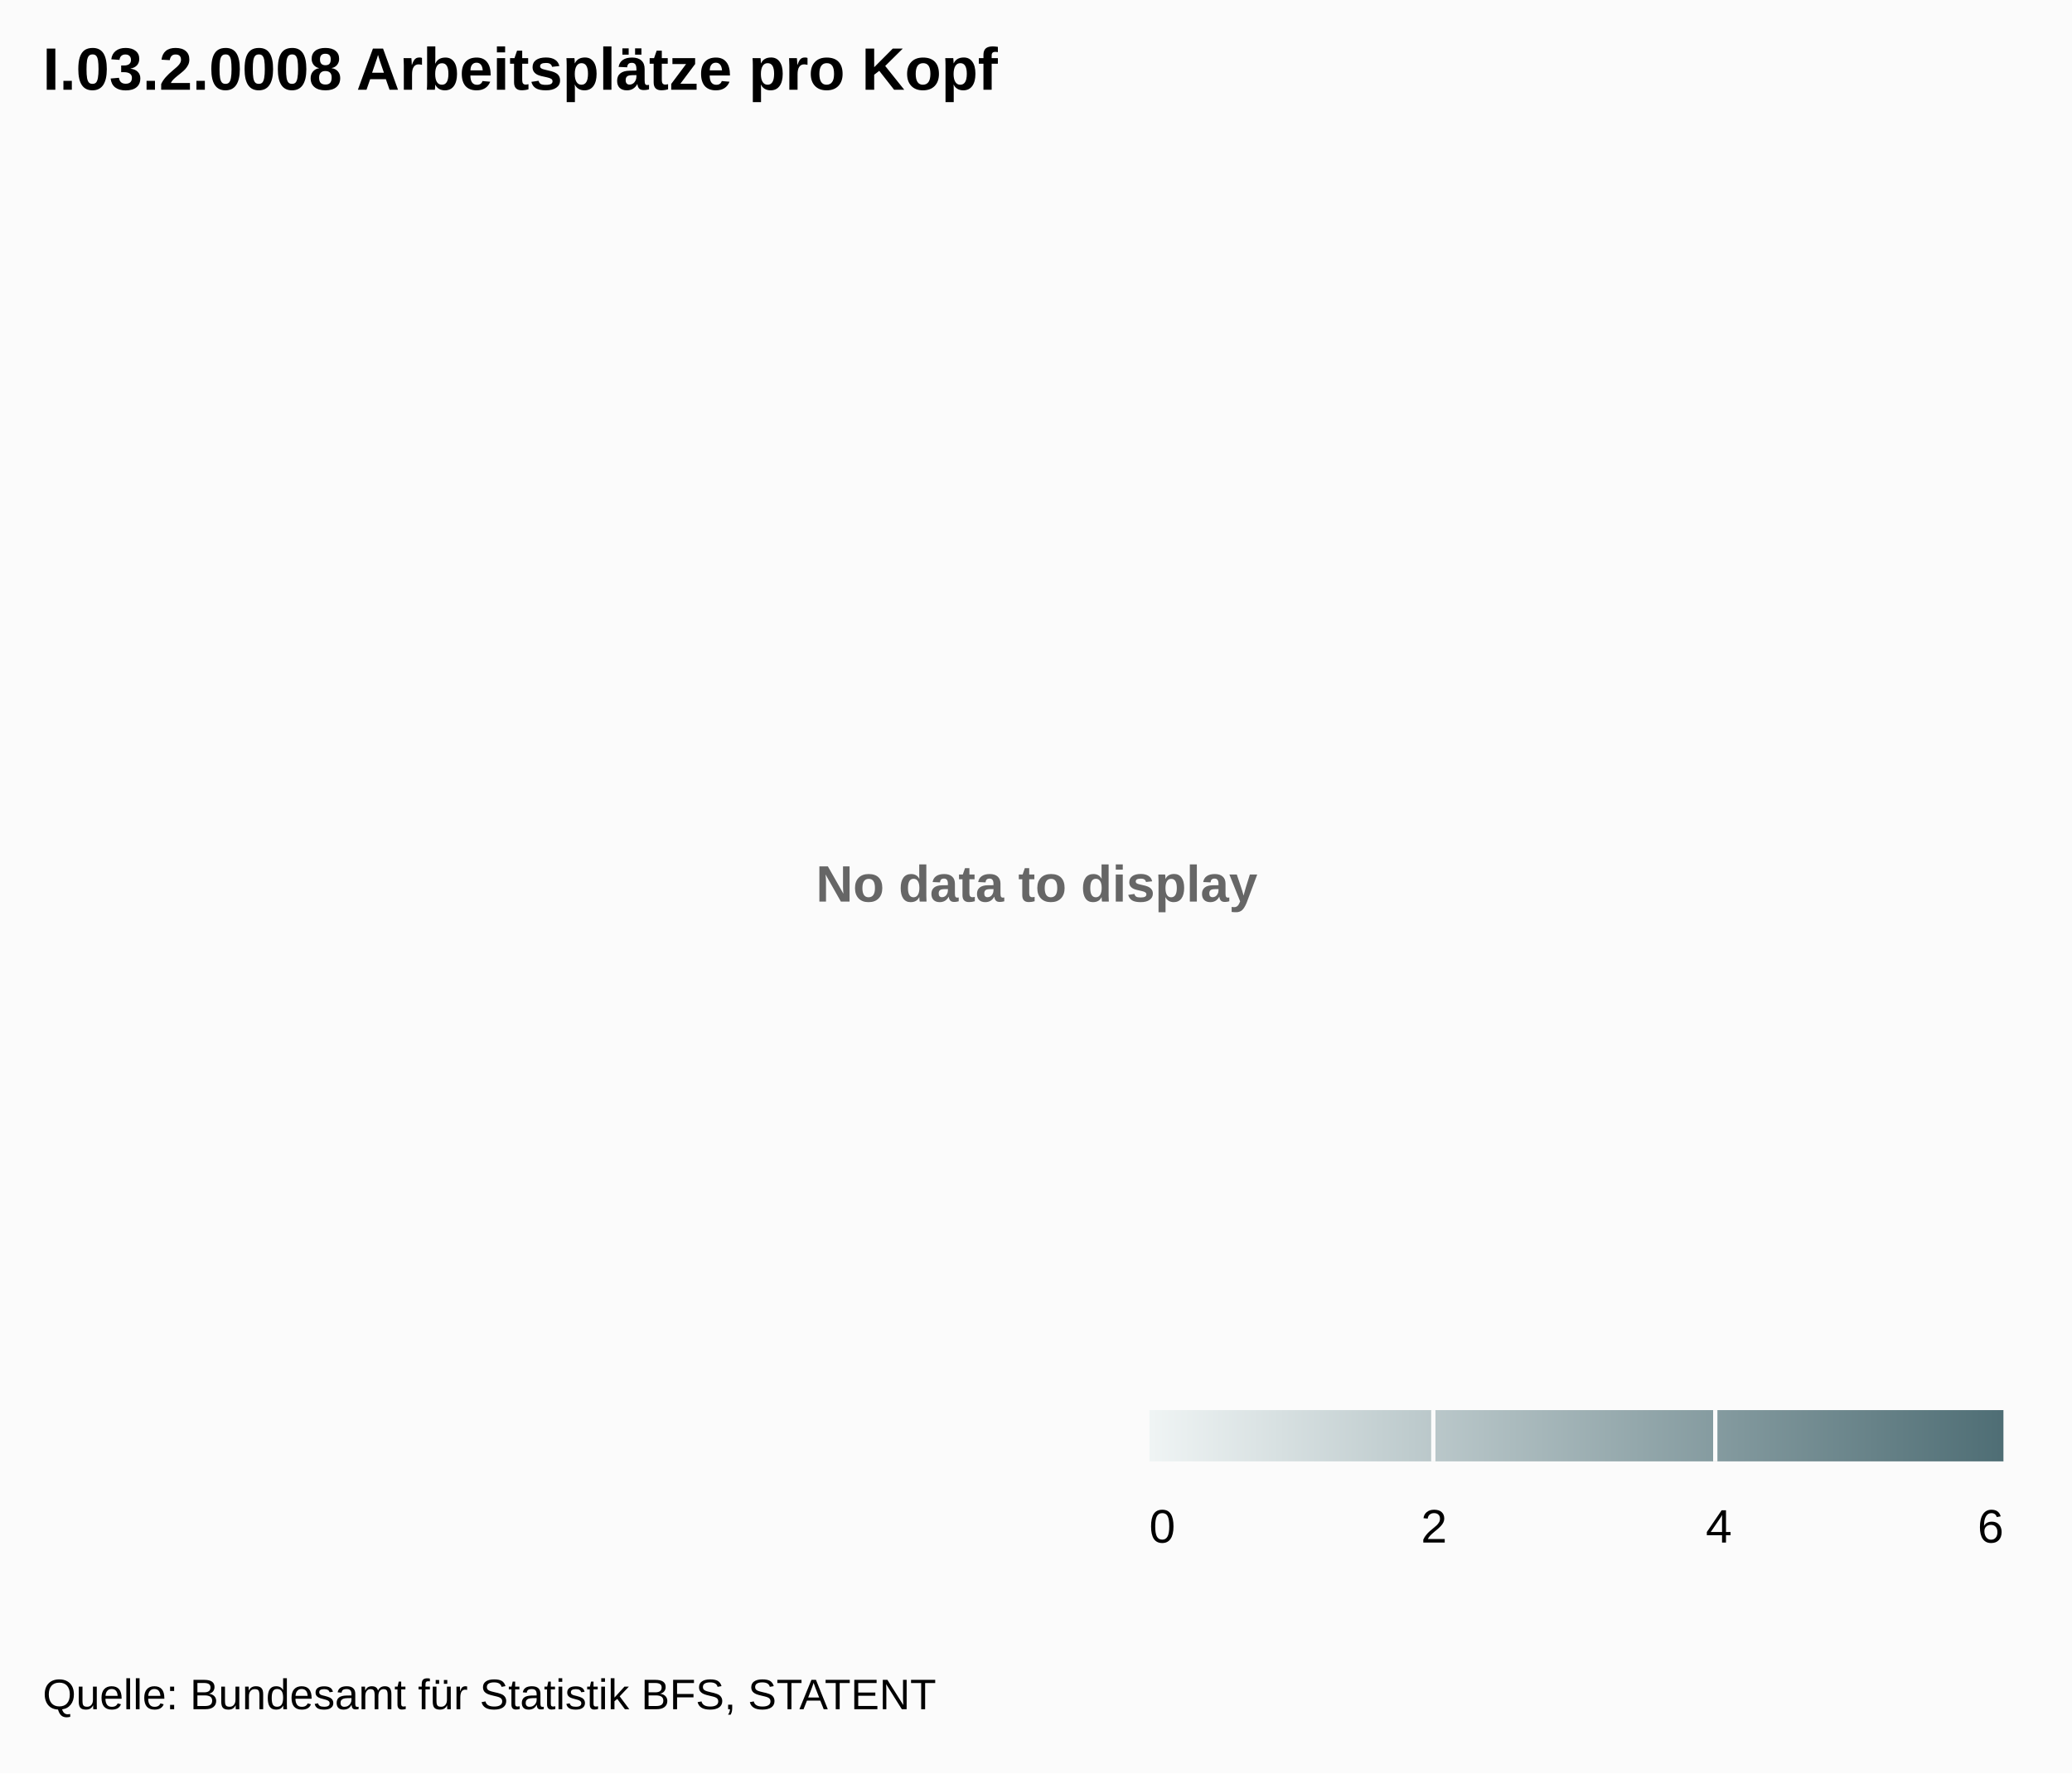
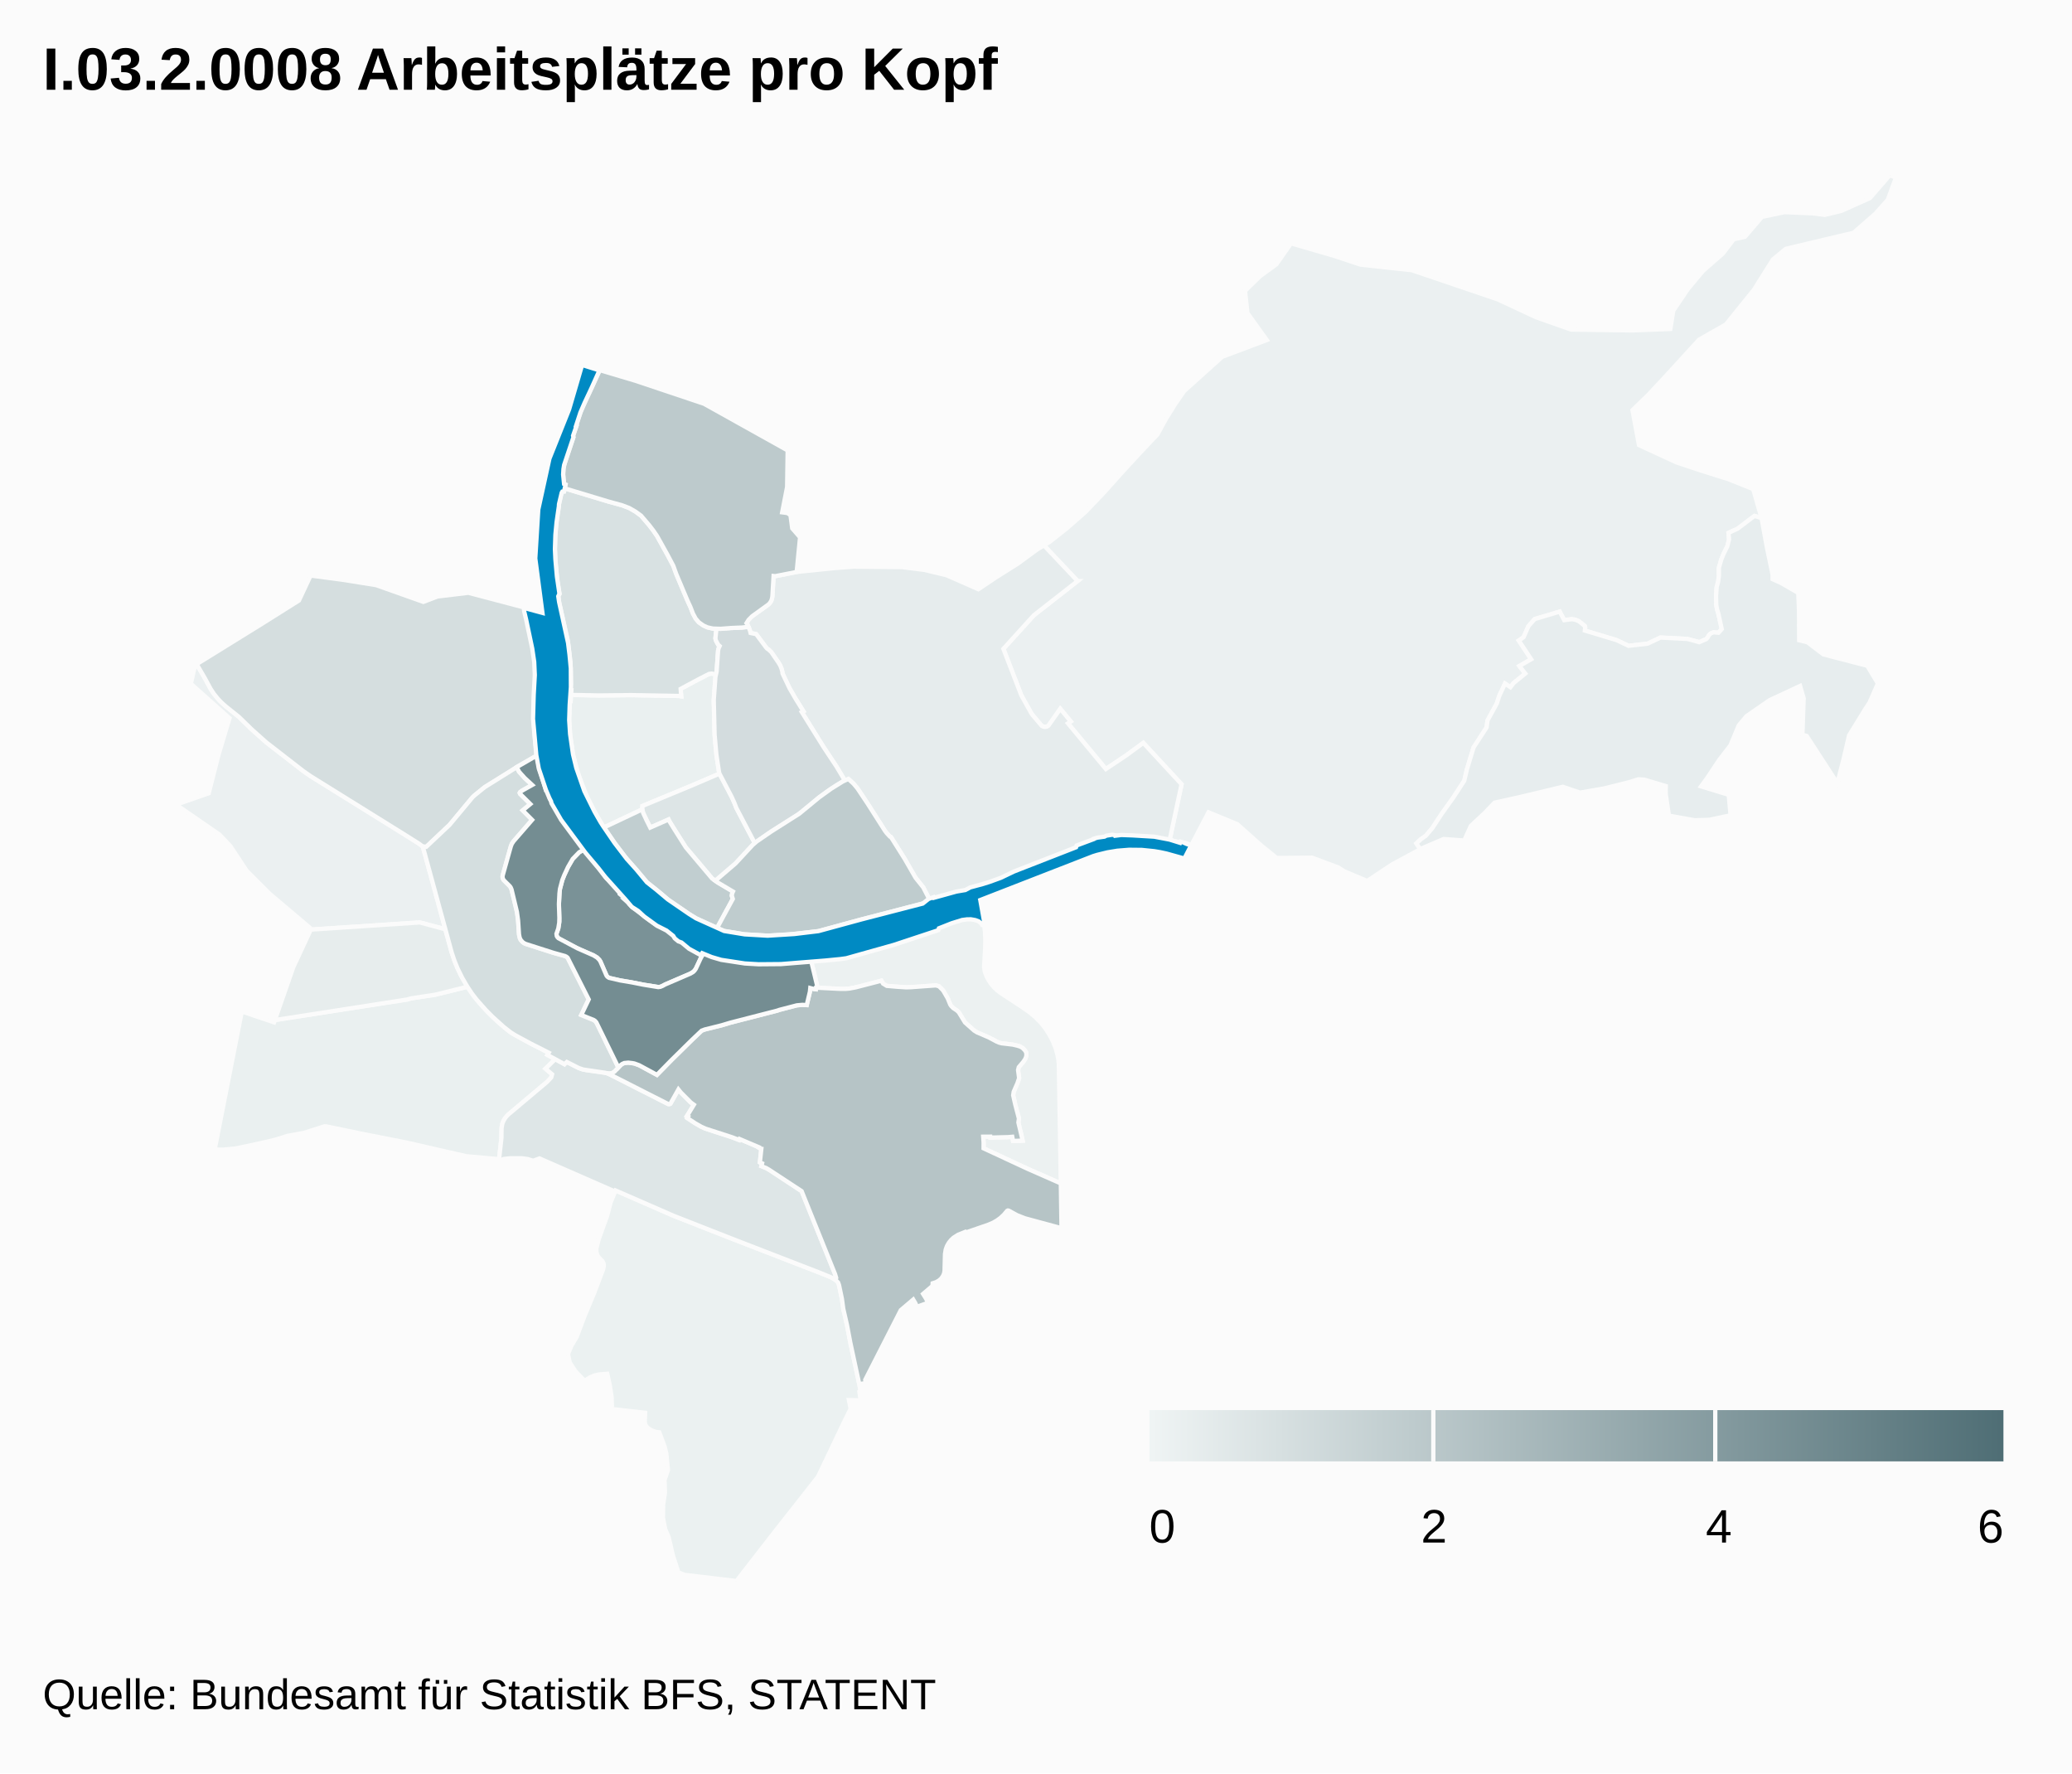
<svg xmlns="http://www.w3.org/2000/svg" class="highcharts-root" width="485" height="415" font-family="Arial" font-size="12">
  <defs>
-     <linearGradient x2="1" id="a">
+     <linearGradient x2="1" id="b">
      <stop offset="0" stop-color="#eff4f4" />
      <stop offset="1" stop-color="#4f6e75" />
    </linearGradient>
+     <clipPath id="a">
+       <path fill="none" d="M0 0h465v329H0z" />
+     </clipPath>
  </defs>
  <rect fill="#fbfbfb" class="highcharts-background" width="485" height="415" rx="0" ry="0" />
  <path fill="none" class="highcharts-plot-background" d="M10 41h465v329H10z" />
-   <text x="3" y="15" font-weight="700" color="#666" fill="#666" transform="translate(188 196)" class="highcharts-label highcharts-no-data">
-     <tspan>No data to display</tspan>
-   </text>
  <path fill="none" class="highcharts-plot-border" d="M10 41h465v329H10z" />
+   <g class="highcharts-series-group">
+     <g class="highcharts-series highcharts-series-0 highcharts-map-series highcharts-color-0 highcharts-tracker" transform="translate(10 41)" clip-path="url(#a)">
+       <path fill="#ECF1F1" d="M229.358 194.756l1.687 1.196 1.47 1.244 1.13 1.17 1.012 1.26.951 1.441.82 1.572.69 1.757.43 1.537.19 1.06.106 1.065.465 27.894-7.794-3.43-10.288-4.781.007-1.338-.094-1.39 1.656-.012.022.225 4.2-.111.926-.083.18.977 2.252-.079-.999-4.254.128-.906-.847-3.218-.502-2.226.124-.838.88-2.009.39-1.177-.25-1.88.165-.674 1.103-1.306.415-.627.272-.832-.043-.663-.243-.436-.522-.557-.705-.42-.653-.205-1.03-.24-2.593-.306-.55-.137-.601-.25-1.9-1.007-2.696-1.155-.698-.426-2.136-1.896-1.466-2.392-.445-.42-.875-.58-.455-.476-.225-.335-.587-1.445-.95-1.638-.263-.369-.847-.817-.621-.182-.26-.012-3.526.282-3.245.163-4.553-.349-.879-.536-.372-.668-6.074 1.57-1.4.26-.853.078-1.203.008-5.224-.26-.552-.071.335-.106-1.519-6.287 2.284-.244 5.192-.405 3.75-.848 5.298-1.418 2.426-1.228 2.785-.915 3.608-.74 4.497-1.857 3.276-1.607 5.852-.894 1.483 1.008.275 2.492.09 2.109-.036 1.682-.257 4.46.177 1.122.407 1.082.496.92.545.812.69.818.72.69 1.001.762 4.973 3.252z" class="highcharts-point highcharts-color-0 highcharts-name-breite" stroke="#fbfbfb" vector-effect="non-scaling-stroke" />
+       <path fill="#EBF1F1" d="M190.434 279.636l.958 4.504-.243.478.313 2.093-2.749-.061.398 2.043-1.296 2.595-6.342 13.305-10.846 13.79L162.385 329l-12.09-1.443-1.493-.562-1.307-4.025-.966-4.187-.812-1.882-.53-2.67.024-3.057.442-2.878-.103-2.943.801-2.34-.373-3.777-.376-1.613-1.27-3.421-.852-.123-.86-.298-.816-.485-.52-.508-.243-.443-.117-.507.087-2.202-7.768-.887-.072-2.753-.421-2.71-.606-2.79-1.88.15-1.1.241-1.062.448-1.281.81-2.165-2.293-1.298-2.002-.405-1.973.795-1.913 1.24-2.085 1.788-4.767 2.276-5.444 2.15-5.689.138-.822-.08-.546-.27-.503-.773-.78-.38-.579-.247-.77.002-.787.556-2.17 1.987-5.557.755-2.95 1.196-2.918 13.616 5.942 13.554 5.32 20.5 7.938 2.871 1.176.88.528.664.616.22.608.686 3.273.311 2.296.86 3.742.786 4.15 1.4 6.45z" class="highcharts-point highcharts-color-0 highcharts-name-bruderholz" stroke="#fbfbfb" vector-effect="non-scaling-stroke" />
+       <path fill="#EBF0F1" d="M91.62 166.78l2.61 9.692-5.963-1.601-25.687 1.694-.062-.46-9.355-7.91-5.448-5.45-3.794-5.751-2.528-2.666-10.17-7.02 7.641-2.675 2.265-8.934 2.596-8.634-9.05-8.052.988-4.349.378-.22 1.827 3.124 1.468 2.704.742 1.12 1.236 1.483 1.574 1.465 3.03 2.423 2.953 2.884 3.433 3.062 8.677 6.73 1.712 1.193 21.688 13.479 3.714 2.339.869.662 2.656 9.668z" class="highcharts-point highcharts-color-0 highcharts-name-iselin" stroke="#fbfbfb" vector-effect="non-scaling-stroke" />
+       <path fill="#EBF0F1" d="M428.963 9.018l-5.093 4.453-15.86 3.76-3.006 2.477-4.457 7.095-6.556 8.117-6.282 3.566-7.842 8.57-4.028 4.316-3.723 3.605 1.525 8.184 8.774 4.052 5.995 1.99 6.102 1.918 5.865 2.34 1.958 6.808-1.653-.532-3.94 2.978-2.142.99.124 1.52-.409 1.643-.894 1.8-.532 1.325-.534 1.857-.008 1.947-.18 1.364-.33 1.184-.148 2.063.036 2.152.217 1.124.306 1.014.767 3.528-.768.85-1.11-.095-.632.229-.454.385-.386.678-.27.291-1.646.716-2.77-.753-6.305-.323-3.024 1.432-4.457.496-2.81-1.33-7.412-2.238.082-.763-.107-.316-1.346-1.079-.22-.12-.707-.268-.775-.12-1.756.239-1.063-2.003-5.866 1.756-1.453 1.655-1.122 2.568-1.129.79 2.9 4.377-2.756 1.586 1.37 1.762-2.726 2.22-.75.974-1.26-.854-1.347 2.885-.574 1.782-2.175 3.968-.21 1.626-3.055 4.697-1.57 5.161-.613 2.626-2.486 3.825-2.792 3.921-2.221 3.371-1.494 1.759-1.18.834-1.032.96.919 1.343-6.561 3.547-5.883 3.894-5.408-2.28-1.363-.888-6.129-2.287-8.269.08-3.657-2.96-5.56-4.948-6.746-2.785-4.01 7.669-1.272-.454-.051.112-3.769-.842 2.794-13.043-8.955-9.682-3.985 2.915-4.783 3.202-8.871-10.696.655-.442-2.452-2.956-2.664 3.827-.3.256-.37.134-.597-.033-.509-.283-2.246-2.69-2.432-4.36-4.2-10.891 7.142-7.865 10.233-8.001-7.885-8.343 1.312-.8 4.024-3.17 4.437-3.886 4.391-4.609 4.114-4.598 4.183-4.547 4.117-4.354 2.008-3.664 2.04-3.279 2.186-3.188 8.922-8.031 10.434-3.935-4.526-6.312-.568-5.176 3.51-3.44 3.838-2.8 3.417-4.898 10.113 2.941 6.191 2.05 11.967 1.295 20.1 6.823 8.967 4.178 8.229 2.9 14.423.19 8.808-.336.68-4.282 3.46-5.112 3.512-4.2 4.626-4.044 2.56-3.358 2.609-.569 4.003-4.673 5.29-1.104 6.548.28 2.876.366 3.876-.947 6.683-2.997L432.354 0l1.423.575-1.89 5.173-2.924 3.27z" class="highcharts-point highcharts-color-0 highcharts-name-riehen" stroke="#fbfbfb" vector-effect="non-scaling-stroke" />
+       <path fill="#EAF0F0" d="M157.463 117.402l-.391 5.425.199 8.12.415 4.64.63 4.169.096.294-6.44 2.763-11.6 4.809-.027.79-8.974 4.235-.325-.472-2.333-4.064-1.243-2.467-2.02-5.078-1.29-4.768-.707-4.659-.236-3.625.183-4.439.19.004.09-1.455 6.494.13 7.588-.083 11.2.196.49.095-.132-1.746 3.948-2.119 2.714-1.385.605-.075 1.03.173-.154.592z" class="highcharts-point highcharts-color-0 highcharts-name-matthäus" stroke="#fbfbfb" vector-effect="non-scaling-stroke" />
+       <path fill="#EAF0F0" d="M106.556 198.143l2.246 1.912 1.128.806 4.228 2.324 4.293 2.182-.31.515 1.83.977-2.282 2.24 1.544 1.311-.208.758-1.051 1.096-9.08 7.637-.526.587-.428.654-.345.797-.19 1.04-.034 2.341-.553 5.031-.55-.124-7.154-.647-13.795-3.16-10.608-2.091-8.422-1.74-.317-.012-4.831 1.546-3.832.698-2.484.787-2.211.557-3.765.831-3.704.78-2.945.273-1.951-.015 6.354-32.321 7.557 2.541.187-.537 27.941-4.37 1.032-.122 1.982-.32 1.029-.28 5.533-.837 7.543-1.87 1.514 2.197 1.512 1.84 1.822 1.974 2.3 2.214z" class="highcharts-point highcharts-color-0 highcharts-name-bachletten" stroke="#fbfbfb" vector-effect="non-scaling-stroke" />
+       <path fill="#E7EDEE" d="M411.119 105.359l.017 3.485 1.914.443 3.746 2.855 10.29 2.67 2.476 4.138-1.957 4.48-.937 1.414-3.85 6.253-1.3 5.592-1.441 5.588-7.171-11.048-1.006-.282.291-8.519-.832-2.896-7.122 3.309-5.44 3.759-1.81 2.17-1.935 4.657-2.556 3.315-2.82 4.221-1.495 2.071 6.465 1.973.433 4.79-4.972 1.064-3.438.1-6.018-1.085-.761-5.148.03-1.764-5.026-1.51-1.43-.07-2.192.686-5.765 1.439-5.676.986-4.015-1.366-10.181 2.436-5.801 1.278-2.382 2.474-3.167 2.96-1.548 3.43-4.826-.357-5.044 2.154-.41.222-.92-1.343 1.033-.96 1.18-.834 1.494-1.759 2.22-3.37 2.793-3.922 2.486-3.825.613-2.626 1.57-5.16 3.055-4.698.21-1.626 2.175-3.968.574-1.782 1.347-2.885 1.26.854.75-.973 2.726-2.22-1.37-1.763 2.755-1.586-2.899-4.376 1.13-.791 1.12-2.568 1.454-1.655 5.866-1.756 1.063 2.003 1.756-.239.775.12.707.268.22.12 1.346 1.079.107.316-.082.763 7.412 2.237 2.81 1.331 4.457-.496 3.024-1.432 6.304.323 2.771.753 1.647-.716.28-.309.358-.64.4-.362.347-.175.356-.097 1.11.095.768-.85-.767-3.528-.306-1.014-.217-1.124-.036-2.152.148-2.063.33-1.184.18-1.364.008-1.947.534-1.857.532-1.325.894-1.8.409-1.644-.124-1.52 2.143-.989 3.94-2.978 1.652.532 1.198 6.567 1.385 6.679-.003 1.016 1.985.907 4.024 2.314.178 4.147.017 3.46z" class="highcharts-point highcharts-color-0 highcharts-name-bettingen" stroke="#fbfbfb" vector-effect="non-scaling-stroke" />
+       <path fill="#E7EDED" d="M54.666 197.667l-.32.05 4.315-12.388 3.956-8.492-.037-.272 25.687-1.694 5.963 1.6 1.498 5.425.723 2.14.655 1.59.72 1.514 1.58 2.778-7.542 1.87-5.533.836-1.03.28-1.98.32-28.655 4.443z" class="highcharts-point highcharts-color-0 highcharts-name-gotthelf" stroke="#fbfbfb" vector-effect="non-scaling-stroke" />
+       <path fill="#E6ECED" d="M242.24 94.976l-10.234 8.001-7.142 7.865 4.2 10.89 2.432 4.361 2.327 2.757.377.2.438.07.426-.082.342-.21 2.776-3.946 2.452 2.956-.655.442 8.871 10.696 4.783-3.202 3.985-2.915 8.955 9.682-2.794 13.043-12.725-.998-9.617 3.604-13.439 5.408-11.574 3.782-1.942.43-6.718 2.08-1.655-3.221-1.804-2.256-2.529-4.398-3.07-4.885-.148-.227-.251-.117-.767-.836-.392-.517-4.092-6.418-2.373-3.553-.885-1.047-1.214-1.125-.823.375-1.956-3.265-2.996-4.52-5.13-8.236.374-.193-1.814-2.91-1.436-2.49-1.641-3.449-.041-.43-.187-.671-.295-.742-.38-.647-1.738-2.527-.664-.611-.284-.168-.28-.324-2.293-3.08-1.314-.266-.16-.619-.563-1.363-.222-.322.488-.78.445-.5.547-.46 3.65-2.627.5-.572.269-.564.153-.766.28-4.768.395.04 5.01-.987 8.745-.896 4.599-.341 11.253.1 5.29.657 5.226 1.263 7.415 3.263 4.142-2.779 5.099-3.21 4.413-3.24 1.694-1.032 7.885 8.343z" class="highcharts-point highcharts-color-0 highcharts-name-hirzbrunnen" stroke="#fbfbfb" vector-effect="non-scaling-stroke" />
+       <path fill="#DEE6E7" d="M119.97 206.86l2.165 1.191.546-.522 2.585 1.315 1.021.393.91.195 4.575.64.576.176 14.08 7.133.266.009.23-.098 1.876-3.336.549.69 2.334 2.347.737.538-1.62 2.644.26.132-.19.341 1.854 1.219 1.42.812.975.445 6.24 2.019 1.664.642.103-.227 4.452 1.896-.036.075.44.273.233.035-.34 3.18.512.233-.163.651 1.136.459.636.37 7.643 5.02 7.829 19.428.254.763-.03.338-.104.2-.046.05-.468-.322-.749-.37-2.569-1.04-20.5-7.938-13.554-5.32-13.616-5.942-.113.253-17.691-7.752-1.47.548-1.31-.404-1.392-.186-2.723.007-1.531.177-.459.242-.579-.13.553-5.032.034-2.34.19-1.041.345-.797.428-.654.526-.587 9.08-7.637 1.051-1.096.208-.758-1.544-1.31 2.282-2.24z" class="highcharts-point highcharts-color-0 highcharts-name-gundeldingen" stroke="#fbfbfb" vector-effect="non-scaling-stroke" />
+       <path fill="#DDE5E6" d="M162.349 148.063l4.316 8.226-.735.715-3.751 4.057-4.258 3.648-.439.449-.795-.56-6.14-7.269-2.448-3.856-1.407-2.273-.203-.416-4.29 1.896-1.652-3.422-.202-.846.028-.79 11.598-4.809 6.441-2.763 2.82 5.375.654 1.434.463 1.204z" class="highcharts-point highcharts-color-0 highcharts-name-clara" stroke="#fbfbfb" vector-effect="non-scaling-stroke" />
+       <path fill="#D8E1E2" d="M157.618 116.81l-1.031-.173-.605.075-2.714 1.385-3.948 2.12.131 1.745-.49-.095-11.2-.196-7.587.083-6.494-.13.067-1.078-.19-.004.094-1.508-.104-4.93-.646-5.234-2.027-8.906-.174-1.45.285-.495-.49-2.814-.485-4.644-.11-3.015.057-2.836.205-2.772.237-1.984.417-2.512-.002-.379.48-2.178.187-.596.202-.224.332-.029.155-.755 10.117 3.055 3.336.915 1.672.64 1.422.816 1.329.96 1.933 2.268.966 1.261.863 1.262 2.493 4.486 1.306 2.474.656 1.835 2.665 6.32.687 1.485.584 1.516.631 1.181.751.879 1.036.735.983.449 1.252.28.851.027-.24 2.234.047.313.076.248.509.937.361.331-.245.538-.122.52-.346 4.934-.125.63z" class="highcharts-point highcharts-color-0 highcharts-name-klybeck" stroke="#fbfbfb" vector-effect="non-scaling-stroke" />
+       <path fill="#D5DEDF" d="M78.046 95.937l11.05 3.919 3.323-1.265 7.221-.865 12.99 3.424.057.462.125-.012.105.413 1.84 8.419.444 3.055.163 2.956-.06 2.357-.14 2.171-.096.238-.049.717-.101 5.95.362 4.695.353 3.252-4.132 2.357-2.132 1.384-5.9 3.642-2.427 1.964-.436.416-5.379 6.458-5.45 5.138-.813-.07-.87-.662-3.713-2.34-21.688-13.478-1.712-1.192-8.677-6.731-3.433-3.062-2.953-2.884-3.03-2.423-1.055-.935-.865-.917-.89-1.097-.742-1.12-1.468-2.703-1.833-3.133 15.322-9.482 8.618-5.42 2.73-5.84 7.743 1.026 7.598 1.218z" class="highcharts-point highcharts-color-0 highcharts-name-st.-johann" stroke="#fbfbfb" vector-effect="non-scaling-stroke" />
+       <path fill="#D4DEDF" d="M109.565 157.108l-1.884 6.726-.045.415.071.358.168.334 1.463 1.451.217.32.185.444 1.15 4.728.233 1.264.149 1.258.216 3.244.213.96.173.34.344.423.374.296.344.184 6.632 2.134 2.67.74.35.172.283.24 4.932 9.752-1.745 3.638 2.934 1.183.503.415.315.522 4.94 10.185-.897.936-.492.328-.344.1-.59.03-.844-.186-5.06-.742-1.073-.37-2.77-1.401-.545.522-3.994-2.17.31-.514-4.293-2.182-3.418-1.844-1.146-.702-1.614-1.259-2.662-2.392-1.554-1.57-2.153-2.428-1.133-1.467-1.071-1.605-1.224-2.097-1.077-2.195-.736-1.803-.642-1.927-6.764-24.784.814.07 5.45-5.138 5.378-6.458.436-.416 2.427-1.964 7.475-4.665.58 1.088 1.29 1.44 1.767 1.633-2.347 1.317-.476.344-.107.198.071.205 2.42 2.4-1.797 1.483 2.216 2.223-4.433 5.108-.329.518-.234.61z" class="highcharts-point highcharts-color-0 highcharts-name-am-ring" stroke="#fbfbfb" vector-effect="non-scaling-stroke" />
+       <path fill="#D3DCDE" d="M165.185 105.692l.367.892.134.552 1.314.267 2.292 3.079.281.324.284.168.664.61 1.738 2.528.38.647.295.742.187.67.04.431 1.642 3.448 1.436 2.49 1.814 2.911-.375.193 5.13 8.236 2.997 4.52 1.956 3.265-.474.216-1.389.827-2.373 1.585-1.804 1.325-4.119 3.417-.911.67-6.18 3.9-3.846 2.684-4.316-8.226-.463-1.204-.654-1.434-2.82-5.375-.096-.294-.63-4.169-.415-4.64-.2-8.12.392-5.425.28-1.222.346-4.934.122-.52.245-.538-.361-.33-.509-.938-.076-.248-.048-.313.241-2.234.986.03 2.387-.183 2.578-.112 1.53-.168z" class="highcharts-point highcharts-color-0 highcharts-name-rosental" stroke="#fbfbfb" vector-effect="non-scaling-stroke" />
+       <path fill="#C1CED0" d="M141.33 150.936l.869 1.744 4.29-1.896.203.416 1.407 2.273 2.447 3.856 6.141 7.268 1.302.918 3.583 2.127-.182.405-.098.565.245.757-3.697 6.802-4.813-2.208-1.64-.982-4.947-3.38-1.67-1.452-3.324-2.653-5.2-6.062-2.198-2.904-2.677-3.883 8.974-4.235.202.846.782 1.678z" class="highcharts-point highcharts-color-0 highcharts-name-altstadt-kleinbasel" stroke="#fbfbfb" vector-effect="non-scaling-stroke" />
+       <path fill="#BFCCCE" d="M174.544 177.7l-4.71.281-5.598-.328-4.716-.778-1.68-.704 3.697-6.802-.245-.757.098-.565.182-.405-3.583-2.127-.507-.357.439-.45 4.258-3.647 4.002-4.322.971-.832 3.36-2.302 6.572-4.176 4.637-3.811 2.843-2.047 2.723-1.69 1.297-.59 1.214 1.124.885 1.047 2.373 3.553 4.092 6.418.392.517.767.836.251.117 3.218 5.112 2.529 4.398 1.804 2.256 1.655 3.222-1.64.507-15.326 3.999-9.214 2.52-7.04.783z" class="highcharts-point highcharts-color-0 highcharts-name-wettstein" stroke="#fbfbfb" vector-effect="non-scaling-stroke" />
+       <path fill="#BDCACC" d="M165.185 105.692l-1.531.168-2.578.112-2.387.184-1.837-.057-1.252-.281-.983-.449-1.036-.735-.75-.879-.632-1.181-.584-1.516-.687-1.485-2.665-6.32-.656-1.835-1.306-2.474-2.493-4.486-.863-1.262-.966-1.261-1.933-2.268-1.329-.96-1.422-.815-1.672-.641-3.336-.915-10.117-3.055.183-.89-.283-.15-.178-1.147-.068-1.232.078-1.213.256-1.16 2.062-6.188-.074-.302.772-2.31-.094-.033 1.122-3.314.474-1.136 3.972-8.581 8.346 2.485 16.063 5.384 19.568 10.917-.125 8.544-1.158 5.948 1.222.16.72.496.41 3.092 1.831 2.1-.79 8.097-5.011.987-.394-.04-.281 4.768-.07.444-.19.593-.362.563-.3.302-3.801 2.74-.841.846-.488.78.156.193.288.668z" class="highcharts-point highcharts-color-0 highcharts-name-kleinhüningen" stroke="#fbfbfb" vector-effect="non-scaling-stroke" />
+       <path fill="#B6C4C6" d="M199.82 189.912l2.3.152 1.044-.032 5.728-.413.259.012.621.182.847.817.264.369.95 1.638.586 1.445.225.335.455.476.875.58.445.42 1.466 2.392 2.136 1.896.698.426 2.697 1.155 1.899 1.007.6.25.551.137 2.592.306 1.031.24.653.205.395.199.31.221.522.557.243.436.043.663-.086.379-.186.453-.415.627-1.103 1.306-.165.673.25 1.881-.39 1.177-.88 2.009-.124.838.502 2.226.847 3.218-.128.906 1 4.254-2.252.08-.181-.978-.926.083-4.2.11-.022-.224-1.656.013.094 1.389-.007 1.338 10.288 4.782 7.794 3.429.164 10.477-8.585-2.323-1.784-.703-1.984-1.083-.195-.037-.184.084-.744.891-.827.768-.852.619-.888.504-1.073.46-5.408 1.865-.077-.151-1.628.658-1.043.665-.595.552-.53.667-.415.737-.289.792-.179 1.077-.1 3.972-.114.578-.243.585-.421.595-.556.49-.685.383-.764.245-.036.607-2.209 1.88.642 1.025.539 1.045-2.59.936-.463-.962-.43-.72-2.915 2.48-8.318 16.304.124.783-1.149.147.164.755-.277.541-2.358-10.953-.786-4.151-.86-3.742-.31-2.296-.687-3.273-.22-.608-.63-.588.122-.17.067-.303-.262-.878-7.829-19.428-7.643-5.02-.636-.37-1.136-.459.163-.65-.512-.234.34-3.18-.233-.035-.44-.273.036-.075-4.452-1.896-.103.227-1.663-.642-6.241-2.02-.975-.444-1.42-.812-1.853-1.219.189-.341-.26-.132 1.62-2.644-.737-.538-2.334-2.347-.549-.69-1.876 3.336-.23.098-.266-.009-13.835-7.027-.446-.178.532.053.682-.13.492-.33 1.392-1.467.364-.29.52-.242.936-.088 1.435.203 1.11.405 4.161 2.253 3.483-3.547 4.806-4.73 2.187-2.074.737-.27 3.937-.98 1.972-.594 11.042-2.84.526-.183 4.052-1.052 1.299-.117 1.018.06.743-3.12.092-.866.79.214.502.063.053-.411.552.071 5.224.26 1.203-.008.854-.078 1.399-.26 6.074-1.57.372.668.88.536 2.252.197z" class="highcharts-point highcharts-color-0 highcharts-name-st.-alban" stroke="#fbfbfb" vector-effect="non-scaling-stroke" />
+       <path fill="#7A9297" d="M136.41 169.684l.384.341.05-.035.487.635.735.745 3.958 2.958 1.83 1.288 3.049 1.204 1.72 2.183.919.456 1.545 1.025.835.727 1.258.761.48-.507 1.055.554-.726 1.3-1.127 2.418-.484.614-.758.492-5.928 2.552-.952.484-.508.123-3.658-.567-2.72-.54-2.718-.458-2.408-.535-.385-.182-.34-.347-1.467-3.363-.252-.393-.532-.53-.841-.515-2.967-1.273-1.135-.546-4.066-2.166-.382-.452-.113-.392.017-.31.416-1.154.246-1.691-.1-4 .168-3.062.077-.501.545-2.066.469-1.178.877-1.89 1.096-1.882 1.509-1.555 1.265-.736 1.811 2.355.682.798 2.6 3.63 1.67 1.452 1.277 1.453-.102.13.321.375-.026.298.8.646.555.575-.01.254z" class="highcharts-point highcharts-color-0 highcharts-name-altstadt-grossbasel" stroke="#fbfbfb" vector-effect="non-scaling-stroke" />
+       <path fill="#748D92" d="M117.402 142.655l.322 1.09.508-.153.79 1.896-.279.468.693 1.28 2.687 4.162 4.71 6.32-1.265.736-1.51 1.555-1.095 1.883-.877 1.889-.469 1.178-.545 2.066-.124 1.08-.121 2.483.107 3.225-.035 1.138-.218 1.328-.431 1.25.072.517.155.277.226.233 4.387 2.339 3.82 1.677.842.515.532.53.252.393 1.426 3.295.212.276.368.251 2.594.605 2.718.458 2.72.54 3.497.572.504-.07.484-.195.633-.347 5.928-2.552.593-.352.327-.305.322-.449 1.127-2.418.726-1.3.341.166.082-.082 4.522 1.459 6.516.846 3.82-.029 7.105-.385 2.725-.291 1.52 6.287-.336.106-.053.41-.503-.062-.79-.214-.09.866-.744 3.12-1.018-.06-1.299.117-4.052 1.052-.526.183-11.042 2.84-1.972.593-3.937.98-.737.271-2.187 2.075-4.806 4.73-3.483 3.546-4.161-2.253-1.11-.405-.476-.091-.96-.112-.934.088-.52.241-.365.291-.495.532-5.171-10.592-.313-.346-.274-.184-2.934-1.183 1.745-3.638-4.932-9.751-.283-.241-.35-.171-2.67-.74-6.439-2.06-.349-.15-.424-.282-.482-.546-.241-.541-.145-.759-.216-3.244-.277-2.01-1.255-5.24-.185-.444-.217-.32-1.463-1.451-.201-.445-.04-.362.047-.3 1.884-6.726.234-.61.412-.622 4.35-5.004-2.216-2.223 1.798-1.484-2.421-2.399-.07-.205.106-.198.476-.344 2.347-1.317-1.767-1.633-1.29-1.44-.58-1.088 4.689-2.718.642 3.198 1.127 3.634z" class="highcharts-point highcharts-color-0 highcharts-name-vorstädte" stroke="#fbfbfb" vector-effect="non-scaling-stroke" />
+     </g>
+     <g class="highcharts-series highcharts-series-1 highcharts-map-series highcharts-color-undefined highcharts-tracker" transform="translate(10 41)" clip-path="url(#a)">
+       <path fill="#008AC3" d="M128.422 49.894l-1.602 3.41-.976 2.265-1.014 3.11.097.044-.79 2.25.085.345-2.18 6.507-.156.961-.072 1.29.22 2.181.352.144-.363 1.606-.403.042-.14.244-.635 2.695-.03.517-.537 3.714-.277 2.94-.109 3.356.106 2.352.356 4.031.591 4.046-.273.602.196 1.334 2.102 9.602.338 2.738.303 3.214.018 4.346-.286 4.219-.115 3.526.212 3.257.683 4.749.769 3.186 1.889 5.422 2.38 4.807 1.423 2.485.657 1.016 2.59 3.793 2.892 3.785 2.218 2.457 2.487 3.002 2.186 1.726 2.688 2.257 5.01 3.437 1.609 1.007 6.585 2.968 4.79.783 5.384.312 6.258-.39 5.631-.678 10.05-2.735 14.368-3.715 1.367-1.083 1.175-.414.068.145 5.264-1.458 2.104-.358 1.142-.614 2.943-.791 1.545-.487 2.637-.955 3.133-1.497 14.506-5.66.13-.416 3.963-1.478.014-.09.889-.27 1.66-.232.457-.235 1.365-.214.637.11.048.127 1.427-.178 2.665.096 5.063.302 3.564.676 2.479.769.12-.272.561.146.893.401 1.014.294-1.594 3.098-4.182-1.167-1.476-.318-1.411-.238-2.883-.293-2.977-.031-2.757.22-2.307.378-2.422.595-.957.296-26.397 10.269 1.036 5.786-.61.055-.24-.38-.563-.473-.788-.292-1.036-.183-.944.016-1.094.143-2.433.756-3.015 1.19-.13.435-10.452 3.459-11.085 3.114-1.425.196-3.465.338-10.406.832-5.256.044-3.204-.187-5.51-.844-2.25-.657-2.226-.91-.283.489-2.798-1.528-1.749-1.453-.767-.291-.833-.69-.353-.581-1.557-1.235-2.262-1.146-2.956-2.144-1.424-1.308-1.5-.963-1.451-1.706-4.778-5.319-1.57-2.015-3.052-3.63-5.679-7.657-2.263-3.9-.087-.436-.383-.743-.815-1.923-1.686-5.023-.578-3.136-.77-8.501.163-5.672.253-4.585-.14-3.08-.459-3.1-1.426-6.78-.461-1.94-.053-.809 4.328 1.174-1.677-12.753.705-11.447 2.607-11.9 4.602-11.513 3.048-10.411 4.059 1.269-1.894 4.213z" class="highcharts-point" stroke="#fbfbfb" vector-effect="non-scaling-stroke" />
+     </g>
+   </g>
  <text x="10" class="highcharts-title" y="21" color="#000" font-size="14" font-weight="700">
    <tspan>I.03.2.0008 Arbeitsplätze pro Kopf</tspan>
  </text>
  <g class="highcharts-legend" transform="translate(43 323)">
    <rect fill="none" class="highcharts-legend-box" rx="0" ry="0" width="432" height="47" />
    <g class="highcharts-legend-item highcharts-undefined-series highcharts-color-undefined">
-       <path fill="url(#a)" d="M0 4h200v12H0z" transform="translate(226 3)" />
+       <path fill="url(#b)" d="M0 4h200v12H0z" transform="translate(226 3)" />
      <g class="highcharts-grid highcharts-coloraxis-grid">
        <path fill="none" stroke="#fbfbfb" class="highcharts-grid-line" d="M225.5 7v12m67-12v12m66-12v12m68-12v12" />
      </g>
      <g class="highcharts-axis highcharts-coloraxis">
        <path fill="none" class="highcharts-axis-line" d="M226 19h200" />
      </g>
      <g class="highcharts-axis-labels highcharts-coloraxis-labels" text-anchor="middle" color="#000" cursor="default" font-size="11">
        <text x="3.055" y="35" transform="translate(226 3)">
                    0
                </text>
        <text x="66.667" y="35" transform="translate(226 3)">
                    2
                </text>
        <text x="133.333" y="35" transform="translate(226 3)">
                    4
                </text>
        <text x="196.945" y="35" transform="translate(226 3)">
                    6
                </text>
      </g>
    </g>
  </g>
  <text x="10" class="highcharts-credits" y="400" cursor="default" color="#000" font-size="10">
    <tspan>Quelle: Bundesamt für Statistik BFS, STATENT</tspan>
  </text>
</svg>
